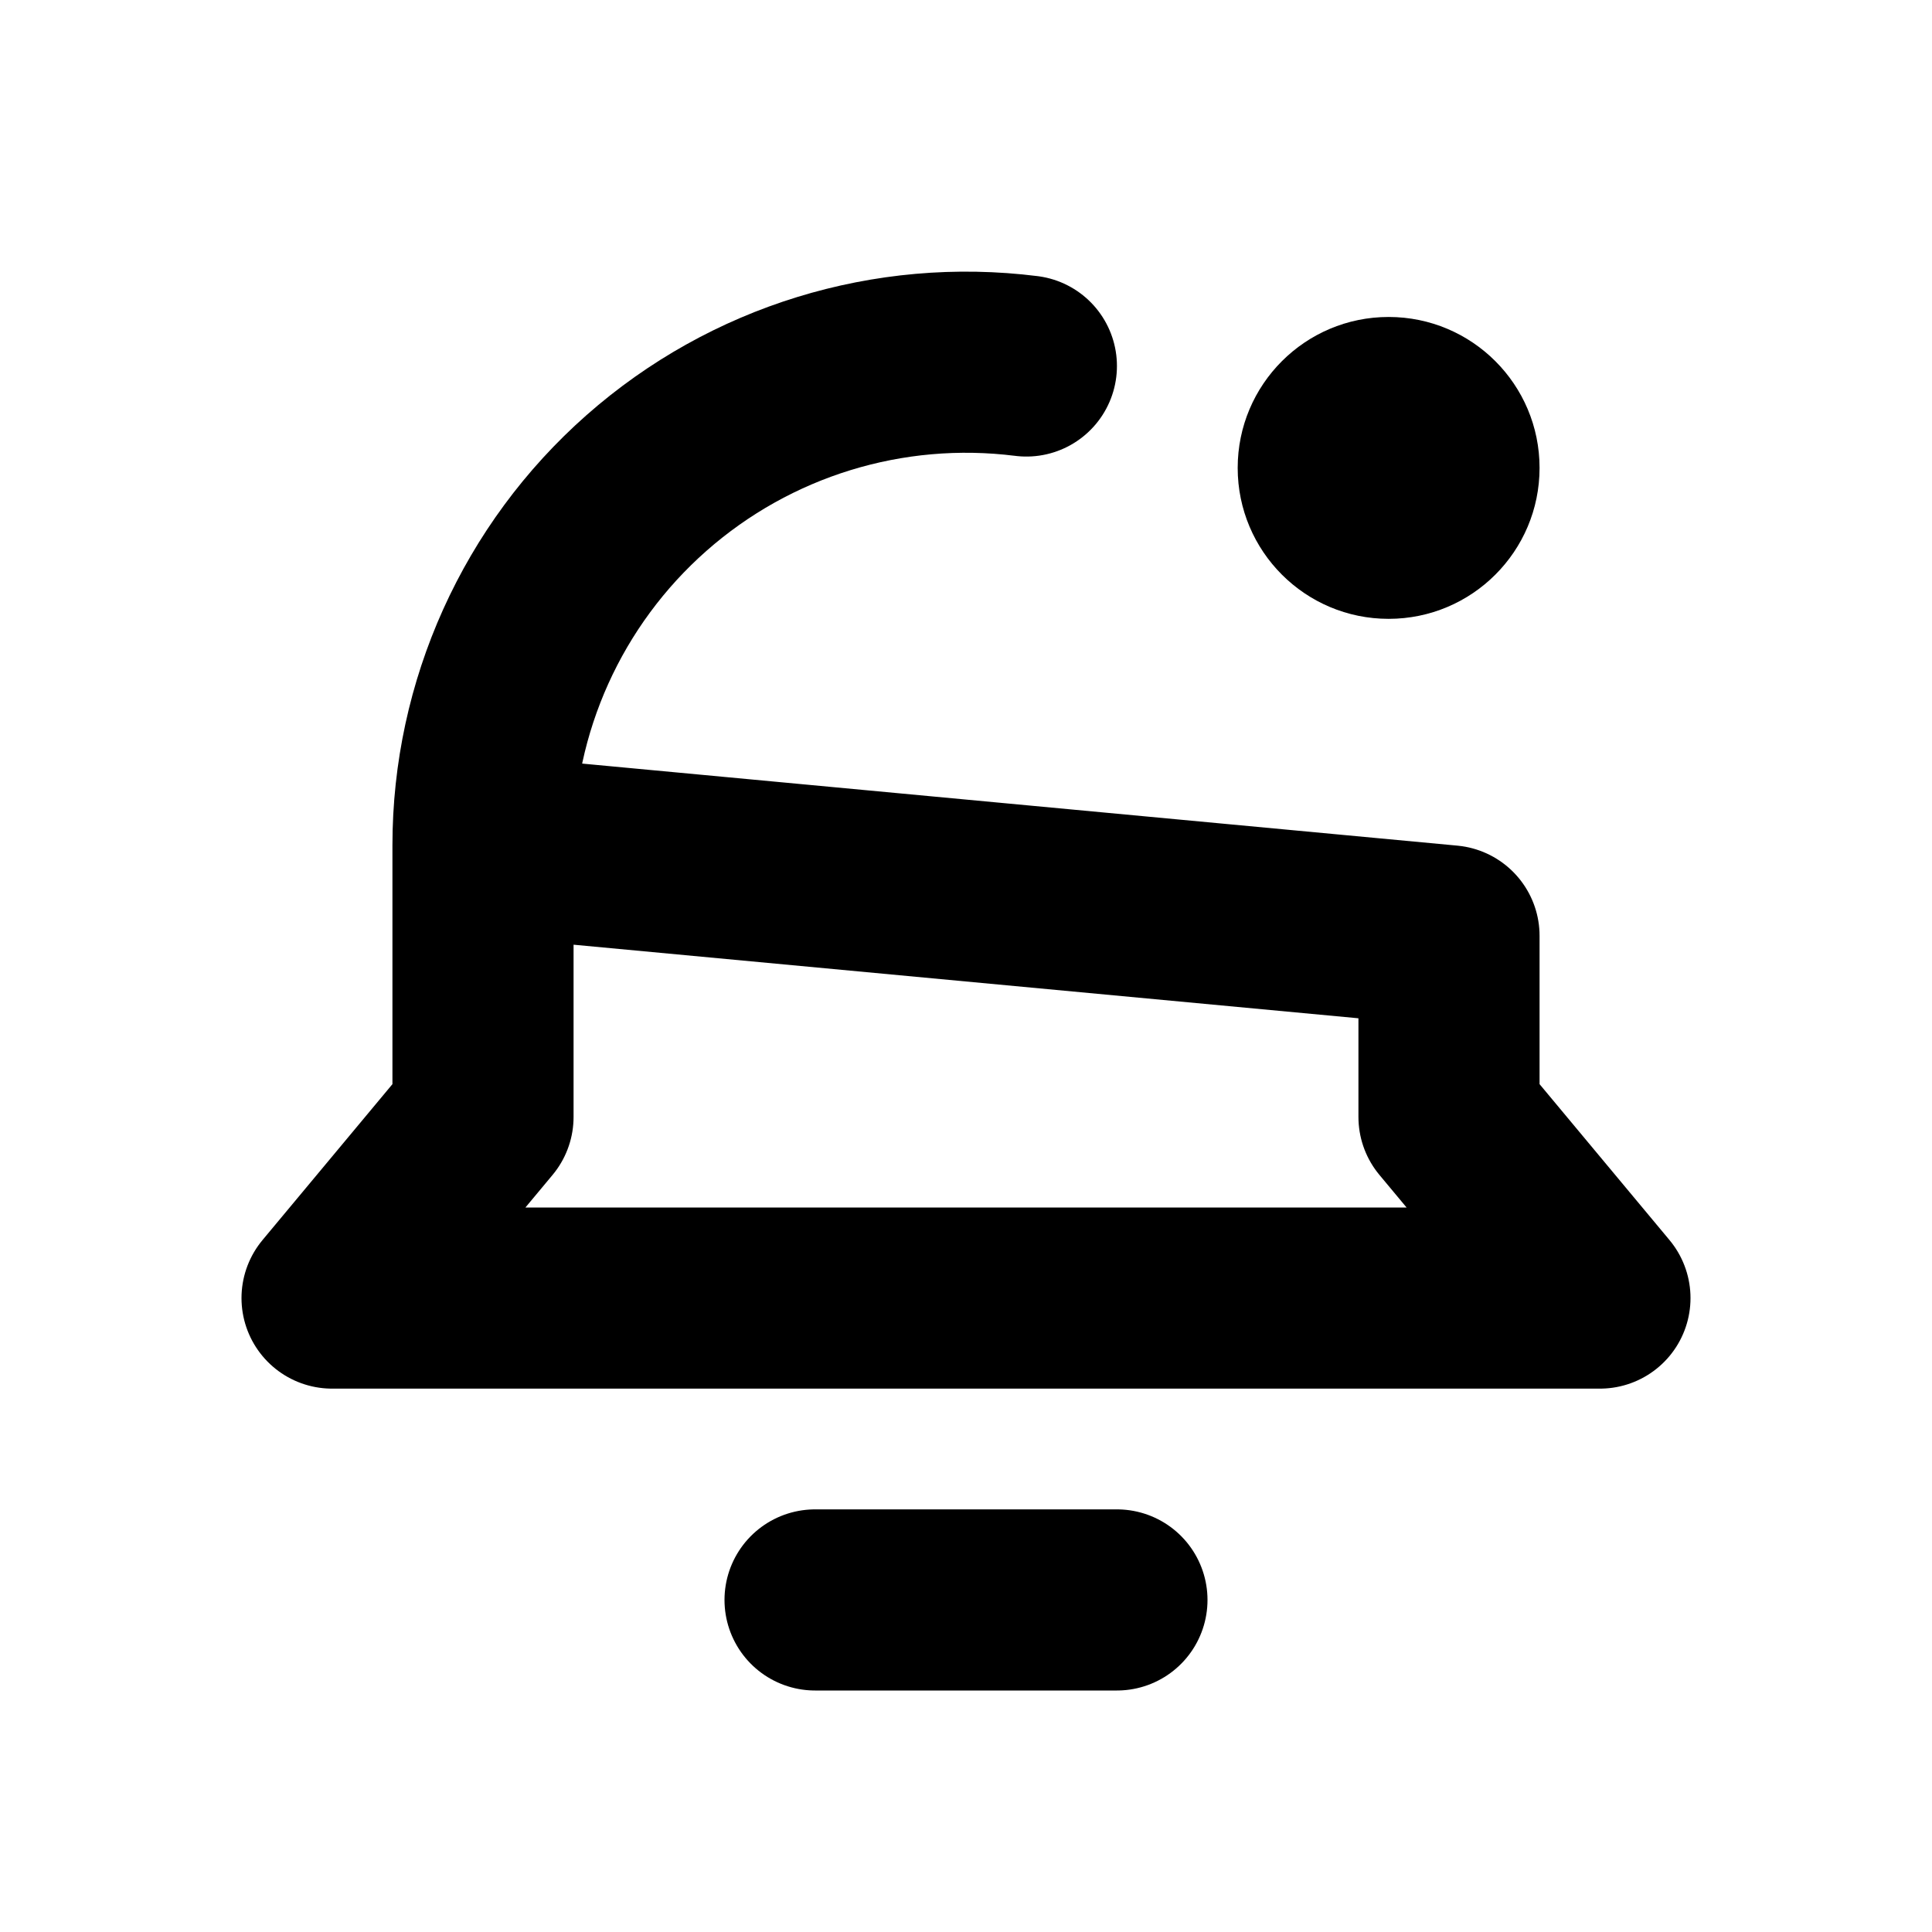
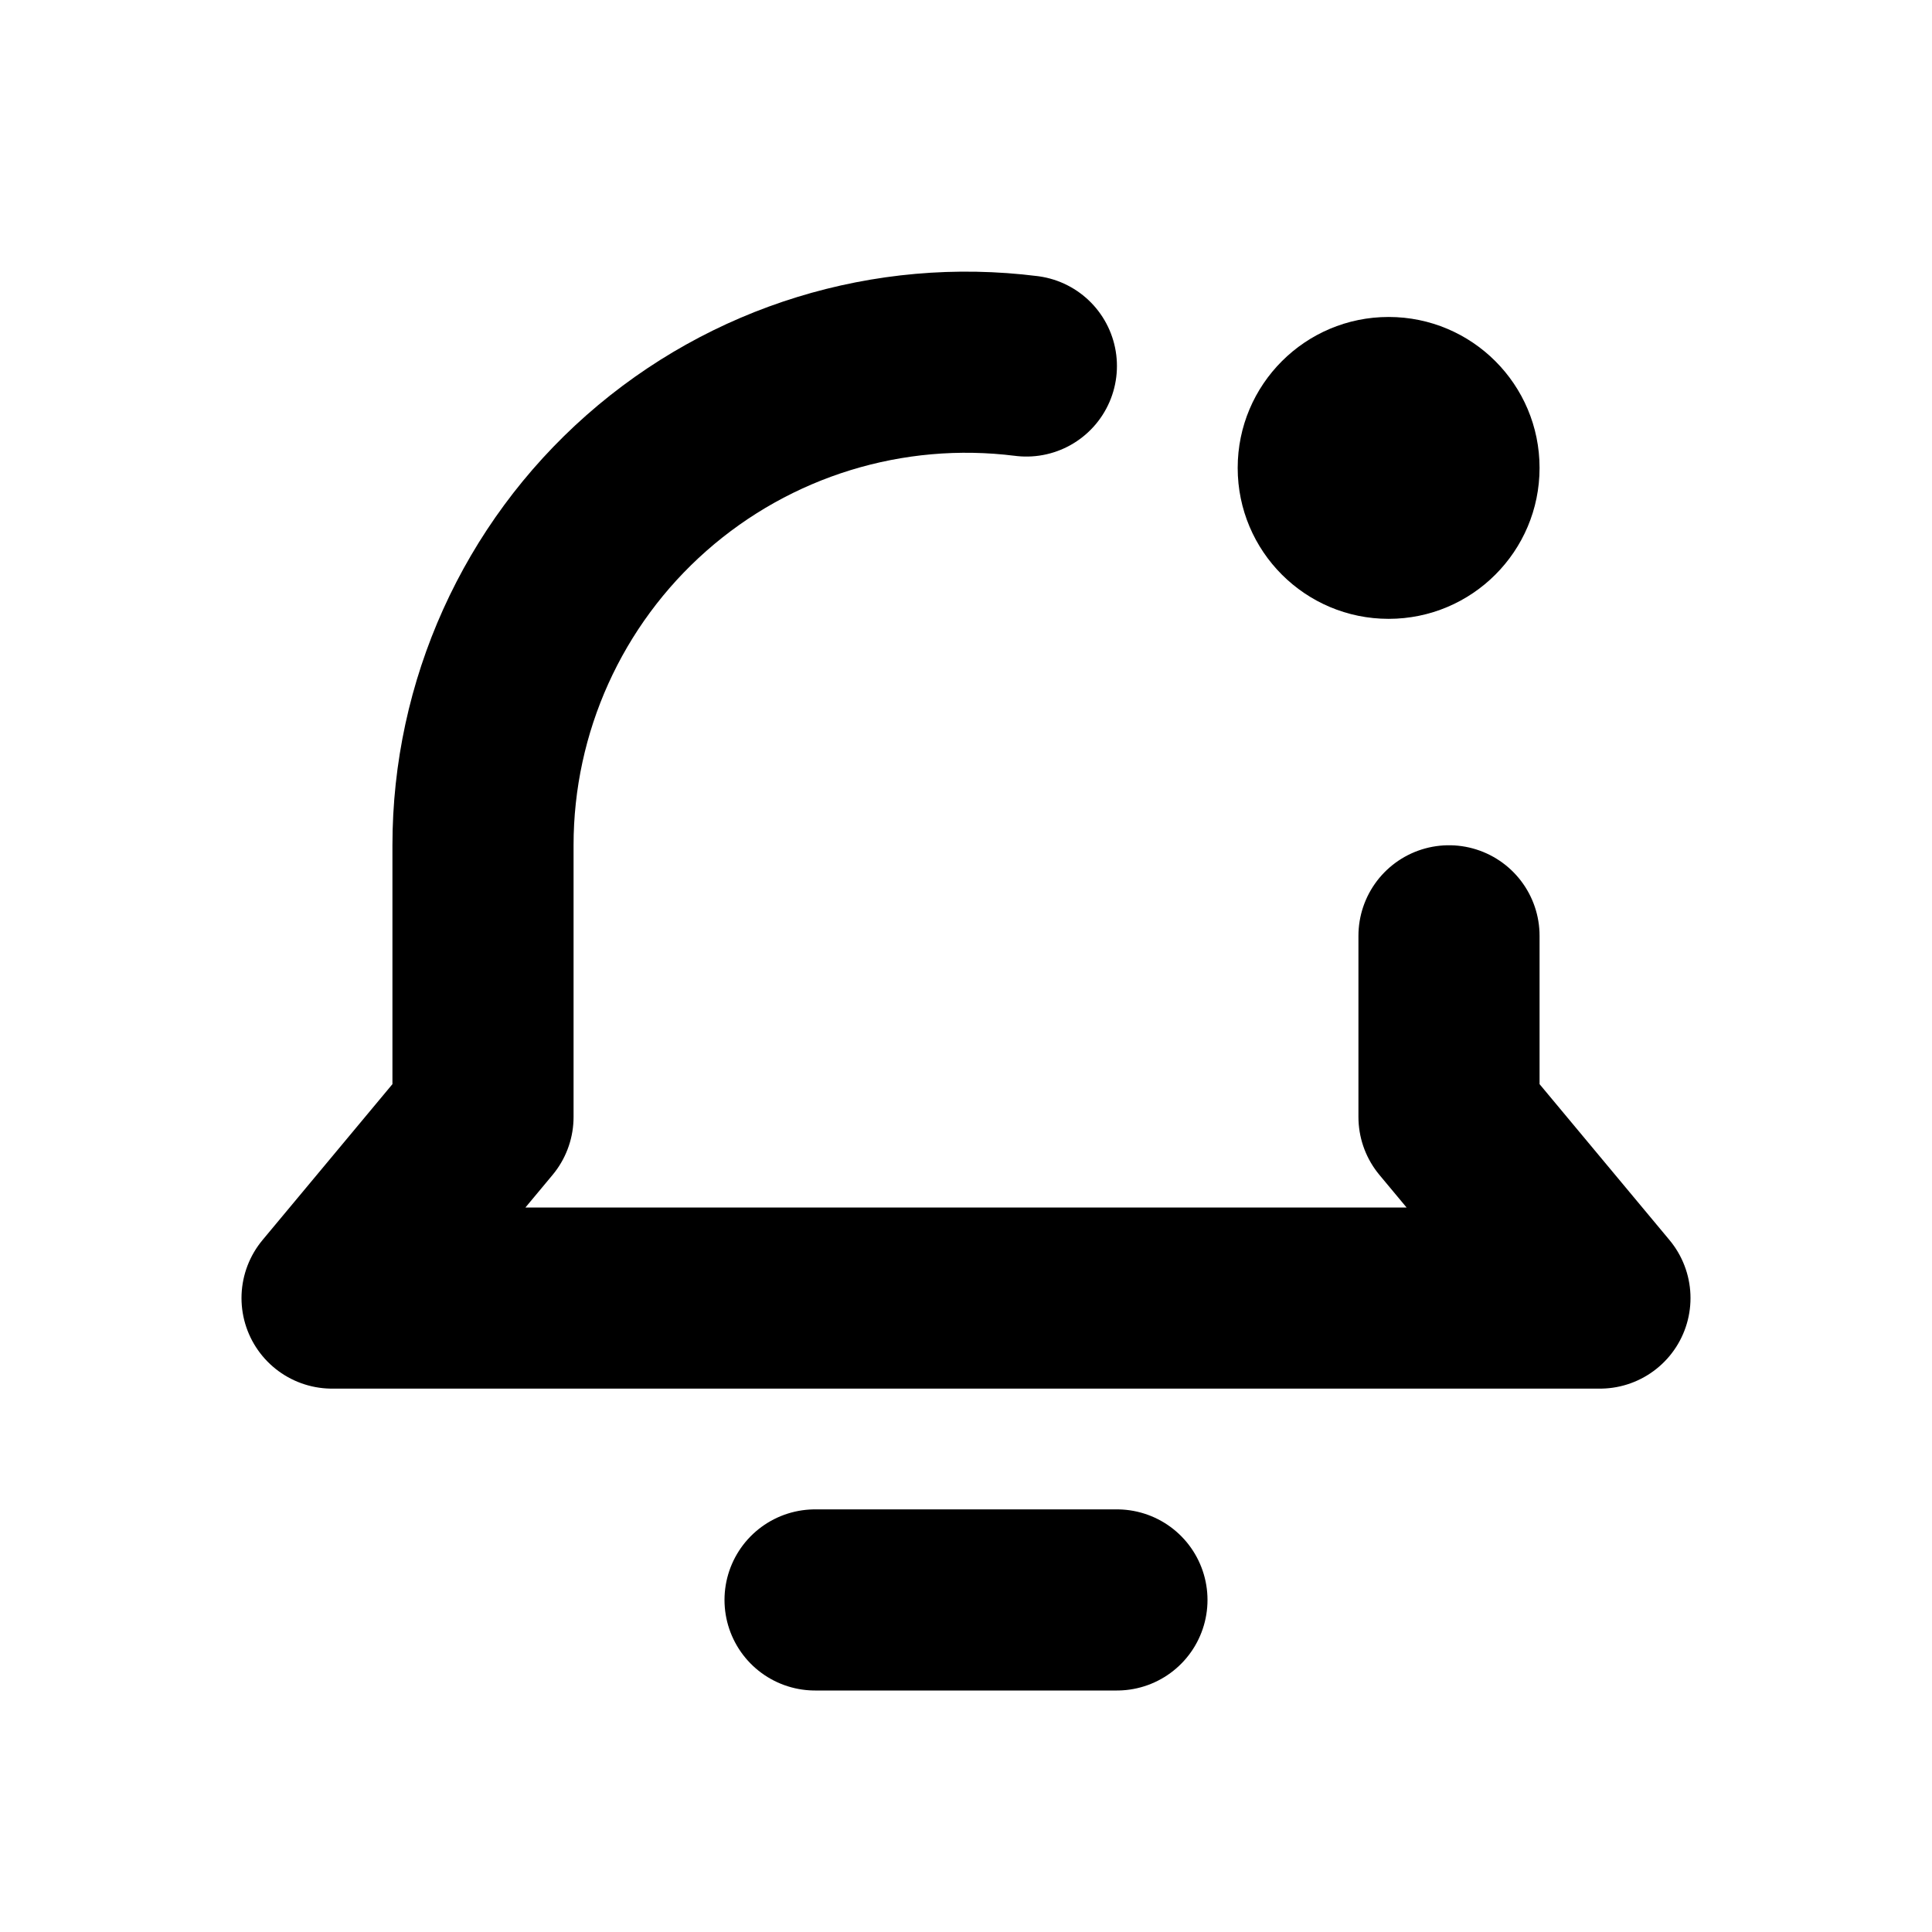
<svg xmlns="http://www.w3.org/2000/svg" width="16" height="16" viewBox="0 0 16 16" fill="none" stroke="currentColor" stroke-width="1.5" stroke-linecap="round" stroke-linejoin="round" aria-hidden="true" focusable="false">
-   <path d="M4 7A4 4 0 0 1 8.5 3.031M12 7.75V9.25L13.25 10.75H2.75L4 9.25V7ZM6.75 13.25H9.25" />
+   <path d="M4 7A4 4 0 0 1 8.5 3.031M12 7.75V9.25L13.25 10.75H2.75L4 9.25V7M6.75 13.25H9.25" />
  <circle cx="11.5" cy="3.875" r="1.25" fill="currentColor" stroke="none" />
</svg>
